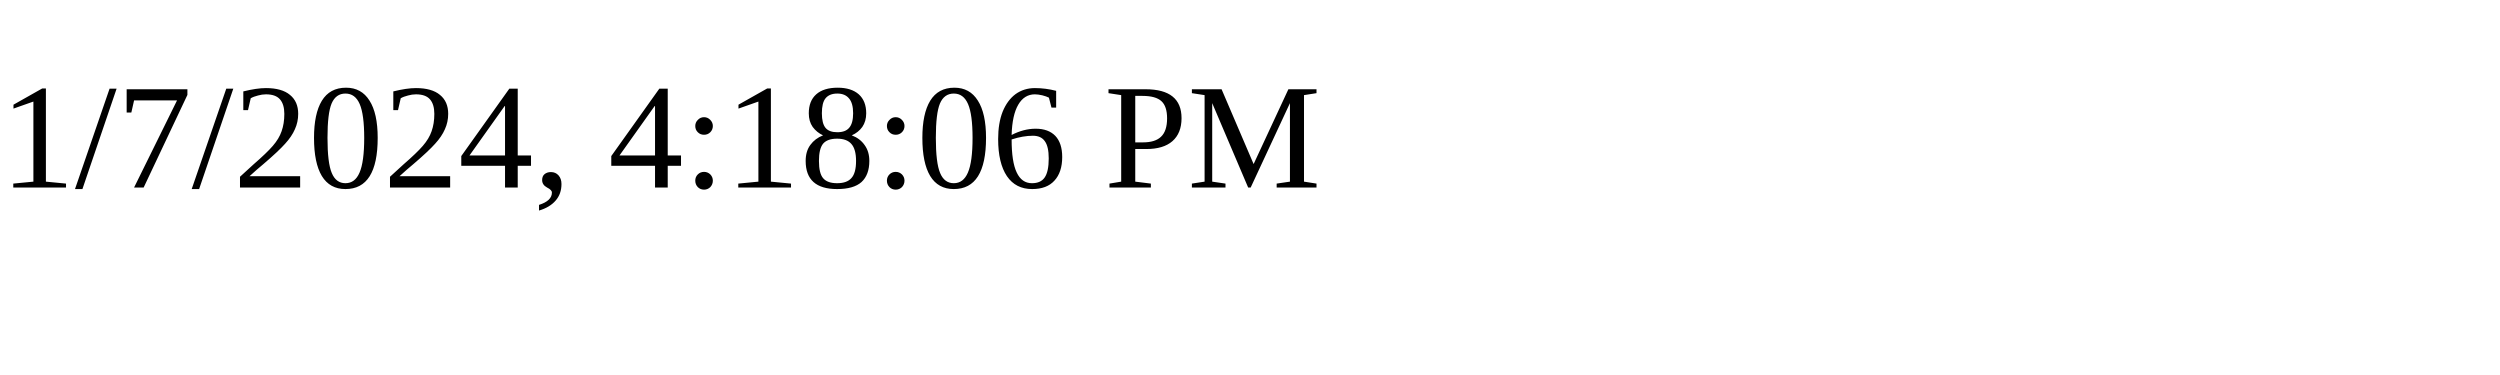
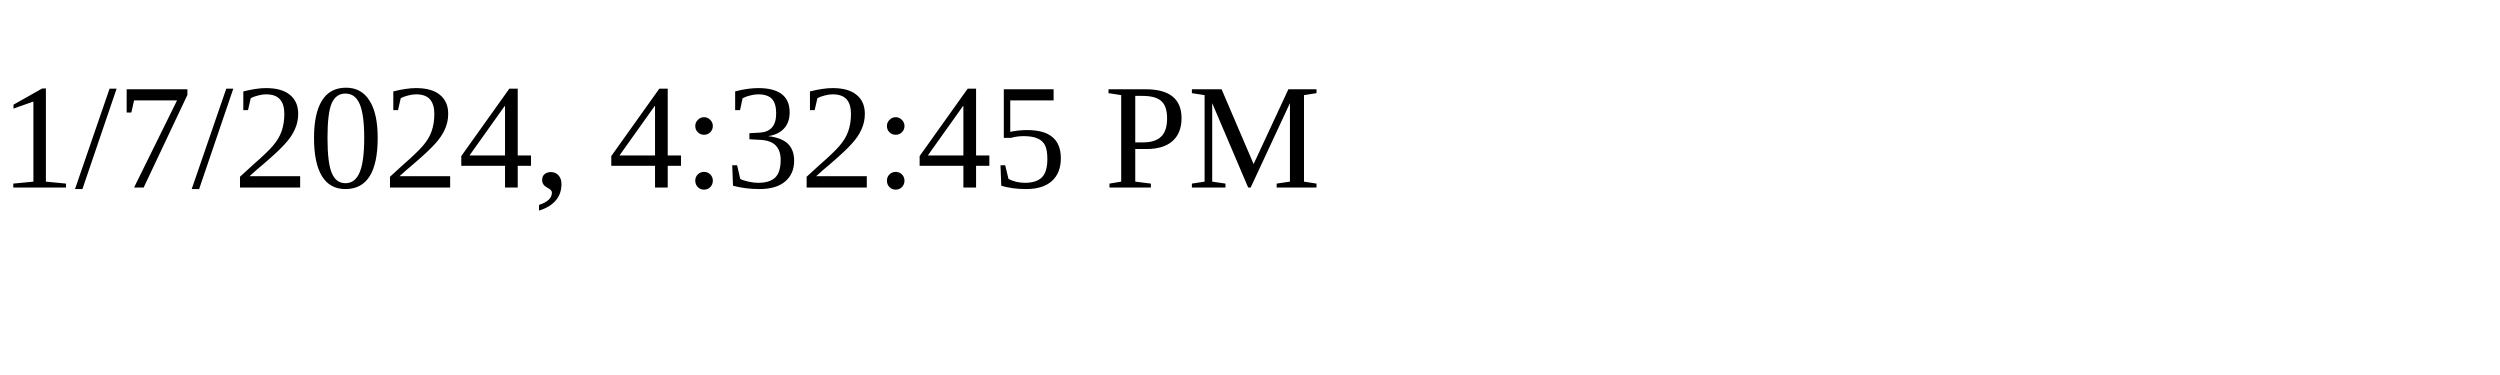
<svg xmlns="http://www.w3.org/2000/svg" height="30" width="200">
-   <text x="0" y="15">1/7/2024, 4:18:06 PM</text>
+   <text x="0" y="15">1/7/2024, 4:32:45 PM</text>
</svg>
